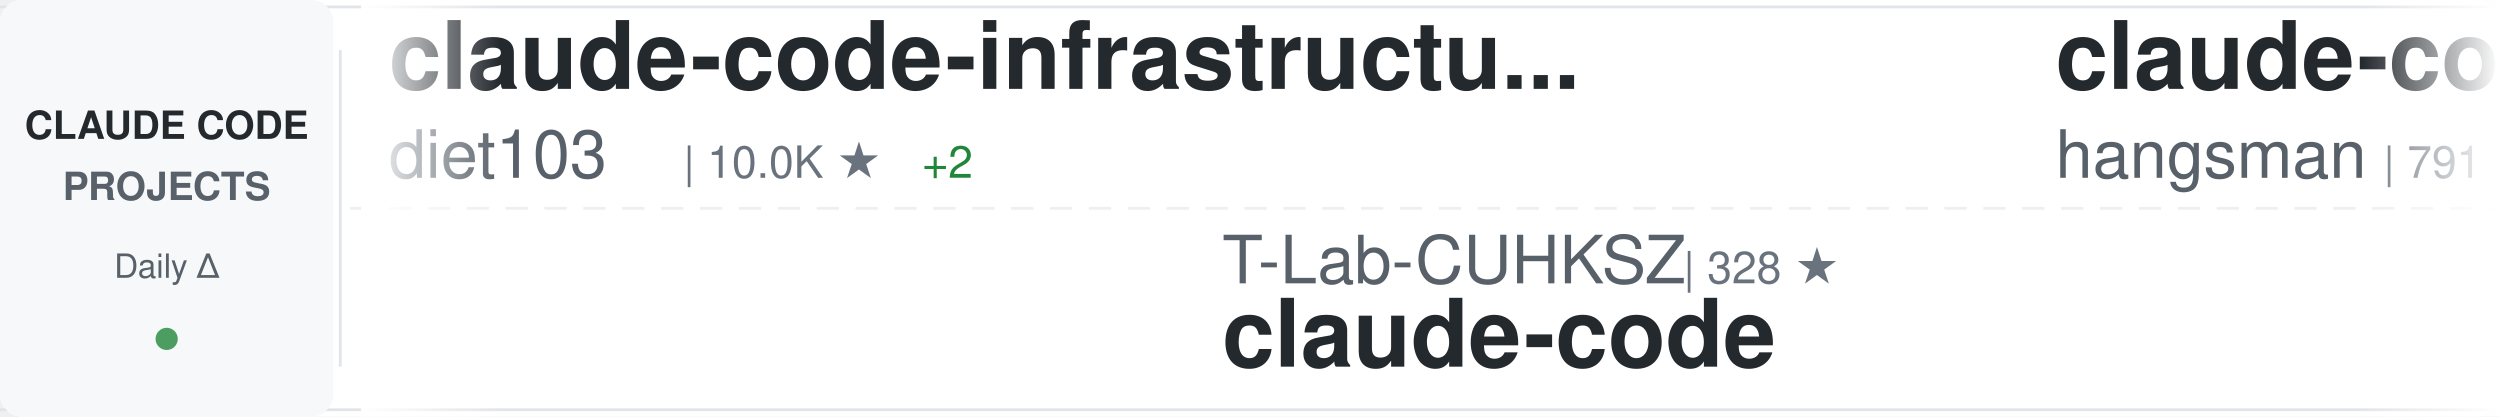
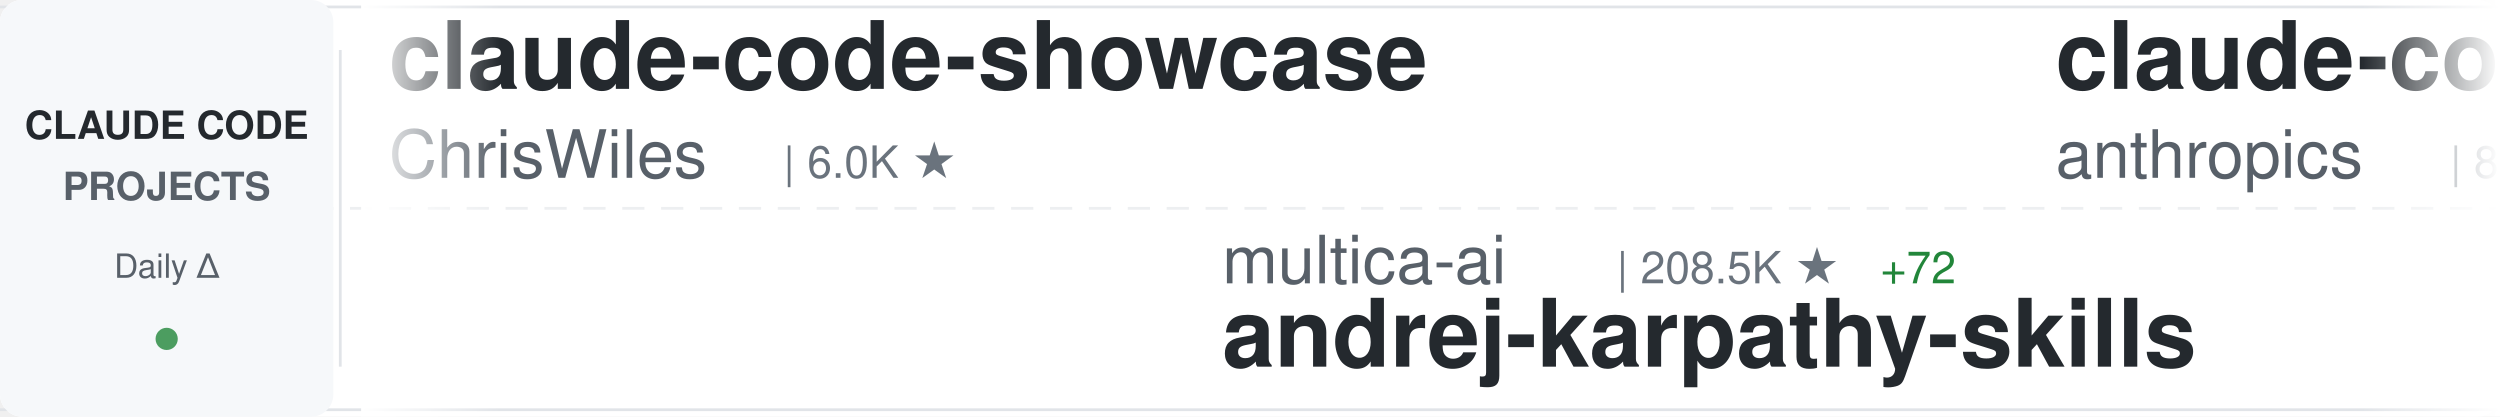
<svg xmlns="http://www.w3.org/2000/svg" width="900" height="150">
  <defs>
    <linearGradient id="awesomeLeftFade" x1="0%" y1="0%" x2="100%" y2="0%">
      <stop offset="0%" style="stop-color:#ffffff;stop-opacity:1" />
      <stop offset="100%" style="stop-color:#ffffff;stop-opacity:0" />
    </linearGradient>
    <linearGradient id="awesomeRightFade" x1="0%" y1="0%" x2="100%" y2="0%">
      <stop offset="0%" style="stop-color:#ffffff;stop-opacity:0" />
      <stop offset="100%" style="stop-color:#ffffff;stop-opacity:1" />
    </linearGradient>
  </defs>
  <rect width="900" height="150" fill="#ffffff" rx="8" />
  <rect x="0" y="2" width="900" height="1" fill="#e1e4e8" />
  <rect x="0" y="147" width="900" height="1" fill="#e1e4e8" />
  <line x1="0" y1="75" x2="900" y2="75" stroke="#e1e4e8" stroke-width="1" stroke-dasharray="8 6" opacity="0.6" />
  <rect x="0" y="0" width="120" height="150" fill="#f6f8fa" rx="8" />
  <text x="60" y="50" font-family="-apple-system, BlinkMacSystemFont, 'Segoe UI', Helvetica, Arial, sans-serif" font-size="14" font-weight="600" fill="#24292e" text-anchor="middle">CLAUDE CODE</text>
  <text x="60" y="72" font-family="-apple-system, BlinkMacSystemFont, 'Segoe UI', Helvetica, Arial, sans-serif" font-size="14" font-weight="600" fill="#586069" text-anchor="middle">PROJECTS</text>
  <text x="60" y="100" font-family="-apple-system, BlinkMacSystemFont, 'Segoe UI', Helvetica, Arial, sans-serif" font-size="12" font-weight="500" fill="#586069" text-anchor="middle">Daily Δ</text>
  <circle cx="60" cy="122" r="4" fill="#22863a" opacity="0.8" />
  <rect x="122" y="18" width="1" height="114" fill="#e1e4e8" />
  <clipPath id="awesomeTickerClip">
    <rect x="130" y="0" width="770" height="150" />
  </clipPath>
  <g clip-path="url(#awesomeTickerClip)">
    <g id="awesomeTickerItems">
      <animateTransform attributeName="transform" attributeType="XML" type="translate" from="0 0" to="-3000 0" dur="54s" repeatCount="indefinite" />
      <g transform="translate(0, 0)">
-         <text x="140" y="32" font-family="-apple-system, BlinkMacSystemFont, 'Segoe UI', Helvetica, Arial, sans-serif" font-size="34" font-weight="600" fill="#24292e">claude-code-infrastructu...</text>
-         <text x="140" y="64" font-family="-apple-system, BlinkMacSystemFont, 'Segoe UI', Helvetica, Arial, sans-serif" font-size="24" font-weight="400" fill="#586069">diet103</text>
-         <text x="246" y="64" font-family="-apple-system, BlinkMacSystemFont, 'Segoe UI', Helvetica, Arial, sans-serif" font-size="16" font-weight="500" fill="#6a737d">| 10.0K ★</text>
-         <text x="332" y="64" font-family="-apple-system, BlinkMacSystemFont, 'Segoe UI', Helvetica, Arial, sans-serif" font-size="16" font-weight="500" fill="#22863a"> +2</text>
+         <text x="140" y="32" font-family="-apple-system, BlinkMacSystemFont, 'Segoe UI', Helvetica, Arial, sans-serif" font-size="34" font-weight="600" fill="#24292e">claude-code-showcase</text>
+         <text x="140" y="64" font-family="-apple-system, BlinkMacSystemFont, 'Segoe UI', Helvetica, Arial, sans-serif" font-size="24" font-weight="400" fill="#586069">ChrisWiles</text>
+         <text x="282" y="64" font-family="-apple-system, BlinkMacSystemFont, 'Segoe UI', Helvetica, Arial, sans-serif" font-size="16" font-weight="500" fill="#6a737d">| 6.0K ★</text>
      </g>
      <g transform="translate(300, 0)">
-         <text x="140" y="102" font-family="-apple-system, BlinkMacSystemFont, 'Segoe UI', Helvetica, Arial, sans-serif" font-size="24" font-weight="400" fill="#586069">T-Lab-CUHKSZ</text>
-         <text x="306" y="102" font-family="-apple-system, BlinkMacSystemFont, 'Segoe UI', Helvetica, Arial, sans-serif" font-size="16" font-weight="500" fill="#6a737d">| 328 ★</text>
+         <text x="140" y="102" font-family="-apple-system, BlinkMacSystemFont, 'Segoe UI', Helvetica, Arial, sans-serif" font-size="24" font-weight="400" fill="#586069">multica-ai</text>
+         <text x="282" y="102" font-family="-apple-system, BlinkMacSystemFont, 'Segoe UI', Helvetica, Arial, sans-serif" font-size="16" font-weight="500" fill="#6a737d">| 208.5K ★</text>
+         <text x="377" y="102" font-family="-apple-system, BlinkMacSystemFont, 'Segoe UI', Helvetica, Arial, sans-serif" font-size="16" font-weight="500" fill="#22863a"> +72</text>
+         <text x="140" y="132" font-family="-apple-system, BlinkMacSystemFont, 'Segoe UI', Helvetica, Arial, sans-serif" font-size="34" font-weight="600" fill="#24292e">andrej-karpathy-skills</text>
+       </g>
+       <g transform="translate(600, 0)">
+         <text x="140" y="32" font-family="-apple-system, BlinkMacSystemFont, 'Segoe UI', Helvetica, Arial, sans-serif" font-size="34" font-weight="600" fill="#24292e">claude-code-action</text>
+         <text x="140" y="64" font-family="-apple-system, BlinkMacSystemFont, 'Segoe UI', Helvetica, Arial, sans-serif" font-size="24" font-weight="400" fill="#586069">anthropics</text>
+         <text x="282" y="64" font-family="-apple-system, BlinkMacSystemFont, 'Segoe UI', Helvetica, Arial, sans-serif" font-size="16" font-weight="500" fill="#6a737d">| 8.8K ★</text>
+         <text x="359" y="64" font-family="-apple-system, BlinkMacSystemFont, 'Segoe UI', Helvetica, Arial, sans-serif" font-size="16" font-weight="500" fill="#22863a"> +3</text>
+       </g>
+       <g transform="translate(900, 0)">
+         <text x="140" y="102" font-family="-apple-system, BlinkMacSystemFont, 'Segoe UI', Helvetica, Arial, sans-serif" font-size="24" font-weight="400" fill="#586069">Cranot</text>
+         <text x="234" y="102" font-family="-apple-system, BlinkMacSystemFont, 'Segoe UI', Helvetica, Arial, sans-serif" font-size="16" font-weight="500" fill="#6a737d">| 2.9K ★</text>
+         <text x="140" y="132" font-family="-apple-system, BlinkMacSystemFont, 'Segoe UI', Helvetica, Arial, sans-serif" font-size="34" font-weight="600" fill="#24292e">claude-code-guide</text>
+       </g>
+       <g transform="translate(1200, 0)">
+         <text x="140" y="32" font-family="-apple-system, BlinkMacSystemFont, 'Segoe UI', Helvetica, Arial, sans-serif" font-size="34" font-weight="600" fill="#24292e">how-claude-code-works</text>
+         <text x="140" y="64" font-family="-apple-system, BlinkMacSystemFont, 'Segoe UI', Helvetica, Arial, sans-serif" font-size="24" font-weight="400" fill="#586069">Windy3f3f3f3f</text>
+         <text x="318" y="64" font-family="-apple-system, BlinkMacSystemFont, 'Segoe UI', Helvetica, Arial, sans-serif" font-size="16" font-weight="500" fill="#6a737d">| 3.5K ★</text>
+         <text x="395" y="64" font-family="-apple-system, BlinkMacSystemFont, 'Segoe UI', Helvetica, Arial, sans-serif" font-size="16" font-weight="500" fill="#22863a"> +2</text>
+       </g>
+       <g transform="translate(1500, 0)">
+         <text x="140" y="102" font-family="-apple-system, BlinkMacSystemFont, 'Segoe UI', Helvetica, Arial, sans-serif" font-size="24" font-weight="400" fill="#586069">lowcortisolprogrammer</text>
+         <text x="414" y="102" font-family="-apple-system, BlinkMacSystemFont, 'Segoe UI', Helvetica, Arial, sans-serif" font-size="16" font-weight="500" fill="#6a737d">| 171 ★</text>
        <text x="140" y="132" font-family="-apple-system, BlinkMacSystemFont, 'Segoe UI', Helvetica, Arial, sans-serif" font-size="34" font-weight="600" fill="#24292e">claude-code</text>
      </g>
-       <g transform="translate(600, 0)">
-         <text x="140" y="32" font-family="-apple-system, BlinkMacSystemFont, 'Segoe UI', Helvetica, Arial, sans-serif" font-size="34" font-weight="600" fill="#24292e">claude-code-source</text>
-         <text x="140" y="64" font-family="-apple-system, BlinkMacSystemFont, 'Segoe UI', Helvetica, Arial, sans-serif" font-size="24" font-weight="400" fill="#586069">hangsman</text>
-         <text x="258" y="64" font-family="-apple-system, BlinkMacSystemFont, 'Segoe UI', Helvetica, Arial, sans-serif" font-size="16" font-weight="500" fill="#6a737d">| 791 ★</text>
-       </g>
-       <g transform="translate(900, 0)">
-         <text x="140" y="102" font-family="-apple-system, BlinkMacSystemFont, 'Segoe UI', Helvetica, Arial, sans-serif" font-size="24" font-weight="400" fill="#586069">lorryjovens-hub</text>
-         <text x="342" y="102" font-family="-apple-system, BlinkMacSystemFont, 'Segoe UI', Helvetica, Arial, sans-serif" font-size="16" font-weight="500" fill="#6a737d">| 1.7K ★</text>
-         <text x="419" y="102" font-family="-apple-system, BlinkMacSystemFont, 'Segoe UI', Helvetica, Arial, sans-serif" font-size="16" font-weight="500" fill="#cb2431"> -1</text>
-         <text x="140" y="132" font-family="-apple-system, BlinkMacSystemFont, 'Segoe UI', Helvetica, Arial, sans-serif" font-size="34" font-weight="600" fill="#24292e">claude-code-rust</text>
-       </g>
-       <g transform="translate(1200, 0)">
-         <text x="140" y="32" font-family="-apple-system, BlinkMacSystemFont, 'Segoe UI', Helvetica, Arial, sans-serif" font-size="34" font-weight="600" fill="#24292e">claude-code-guide</text>
-         <text x="140" y="64" font-family="-apple-system, BlinkMacSystemFont, 'Segoe UI', Helvetica, Arial, sans-serif" font-size="24" font-weight="400" fill="#586069">zebbern</text>
-         <text x="246" y="64" font-family="-apple-system, BlinkMacSystemFont, 'Segoe UI', Helvetica, Arial, sans-serif" font-size="16" font-weight="500" fill="#6a737d">| 4.6K ★</text>
-       </g>
-       <g transform="translate(1500, 0)">
-         <text x="140" y="102" font-family="-apple-system, BlinkMacSystemFont, 'Segoe UI', Helvetica, Arial, sans-serif" font-size="24" font-weight="400" fill="#586069">davila7</text>
-         <text x="246" y="102" font-family="-apple-system, BlinkMacSystemFont, 'Segoe UI', Helvetica, Arial, sans-serif" font-size="16" font-weight="500" fill="#6a737d">| 30.4K ★</text>
-         <text x="332" y="102" font-family="-apple-system, BlinkMacSystemFont, 'Segoe UI', Helvetica, Arial, sans-serif" font-size="16" font-weight="500" fill="#22863a"> +1</text>
-         <text x="140" y="132" font-family="-apple-system, BlinkMacSystemFont, 'Segoe UI', Helvetica, Arial, sans-serif" font-size="34" font-weight="600" fill="#24292e">claude-code-templates</text>
-       </g>
      <g transform="translate(1800, 0)">
-         <text x="140" y="32" font-family="-apple-system, BlinkMacSystemFont, 'Segoe UI', Helvetica, Arial, sans-serif" font-size="34" font-weight="600" fill="#24292e">awesome-claude-code</text>
-         <text x="140" y="64" font-family="-apple-system, BlinkMacSystemFont, 'Segoe UI', Helvetica, Arial, sans-serif" font-size="24" font-weight="400" fill="#586069">jqueryscript</text>
-         <text x="306" y="64" font-family="-apple-system, BlinkMacSystemFont, 'Segoe UI', Helvetica, Arial, sans-serif" font-size="16" font-weight="500" fill="#6a737d">| 505 ★</text>
+         <text x="140" y="32" font-family="-apple-system, BlinkMacSystemFont, 'Segoe UI', Helvetica, Arial, sans-serif" font-size="34" font-weight="600" fill="#24292e">claude-code-hub</text>
+         <text x="140" y="64" font-family="-apple-system, BlinkMacSystemFont, 'Segoe UI', Helvetica, Arial, sans-serif" font-size="24" font-weight="400" fill="#586069">ding113</text>
+         <text x="246" y="64" font-family="-apple-system, BlinkMacSystemFont, 'Segoe UI', Helvetica, Arial, sans-serif" font-size="16" font-weight="500" fill="#6a737d">| 3.3K ★</text>
+         <text x="323" y="64" font-family="-apple-system, BlinkMacSystemFont, 'Segoe UI', Helvetica, Arial, sans-serif" font-size="16" font-weight="500" fill="#cb2431"> -1</text>
      </g>
      <g transform="translate(2100, 0)">
-         <text x="140" y="102" font-family="-apple-system, BlinkMacSystemFont, 'Segoe UI', Helvetica, Arial, sans-serif" font-size="24" font-weight="400" fill="#586069">huangjia2019</text>
-         <text x="306" y="102" font-family="-apple-system, BlinkMacSystemFont, 'Segoe UI', Helvetica, Arial, sans-serif" font-size="16" font-weight="500" fill="#6a737d">| 1.1K ★</text>
-         <text x="140" y="132" font-family="-apple-system, BlinkMacSystemFont, 'Segoe UI', Helvetica, Arial, sans-serif" font-size="34" font-weight="600" fill="#24292e">claude-code-engineering</text>
+         <text x="140" y="102" font-family="-apple-system, BlinkMacSystemFont, 'Segoe UI', Helvetica, Arial, sans-serif" font-size="24" font-weight="400" fill="#586069">asgeirtj</text>
+         <text x="258" y="102" font-family="-apple-system, BlinkMacSystemFont, 'Segoe UI', Helvetica, Arial, sans-serif" font-size="16" font-weight="500" fill="#6a737d">| 63.8K ★</text>
+         <text x="344" y="102" font-family="-apple-system, BlinkMacSystemFont, 'Segoe UI', Helvetica, Arial, sans-serif" font-size="16" font-weight="500" fill="#22863a"> +13</text>
+         <text x="140" y="132" font-family="-apple-system, BlinkMacSystemFont, 'Segoe UI', Helvetica, Arial, sans-serif" font-size="34" font-weight="600" fill="#24292e">system_prompts_leaks</text>
      </g>
      <g transform="translate(2400, 0)">
-         <text x="140" y="32" font-family="-apple-system, BlinkMacSystemFont, 'Segoe UI', Helvetica, Arial, sans-serif" font-size="34" font-weight="600" fill="#24292e">claude-code-my-workflow</text>
-         <text x="140" y="64" font-family="-apple-system, BlinkMacSystemFont, 'Segoe UI', Helvetica, Arial, sans-serif" font-size="24" font-weight="400" fill="#586069">pedrohcgs</text>
-         <text x="270" y="64" font-family="-apple-system, BlinkMacSystemFont, 'Segoe UI', Helvetica, Arial, sans-serif" font-size="16" font-weight="500" fill="#6a737d">| 1.5K ★</text>
+         <text x="140" y="32" font-family="-apple-system, BlinkMacSystemFont, 'Segoe UI', Helvetica, Arial, sans-serif" font-size="34" font-weight="600" fill="#24292e">skills</text>
+         <text x="140" y="64" font-family="-apple-system, BlinkMacSystemFont, 'Segoe UI', Helvetica, Arial, sans-serif" font-size="24" font-weight="400" fill="#586069">anthropics</text>
+         <text x="282" y="64" font-family="-apple-system, BlinkMacSystemFont, 'Segoe UI', Helvetica, Arial, sans-serif" font-size="16" font-weight="500" fill="#6a737d">| 172.4K ★</text>
+         <text x="377" y="64" font-family="-apple-system, BlinkMacSystemFont, 'Segoe UI', Helvetica, Arial, sans-serif" font-size="16" font-weight="500" fill="#22863a"> +62</text>
      </g>
      <g transform="translate(2700, 0)">
-         <text x="140" y="102" font-family="-apple-system, BlinkMacSystemFont, 'Segoe UI', Helvetica, Arial, sans-serif" font-size="24" font-weight="400" fill="#586069">isboyjc</text>
-         <text x="246" y="102" font-family="-apple-system, BlinkMacSystemFont, 'Segoe UI', Helvetica, Arial, sans-serif" font-size="16" font-weight="500" fill="#6a737d">| 162 ★</text>
+         <text x="140" y="102" font-family="-apple-system, BlinkMacSystemFont, 'Segoe UI', Helvetica, Arial, sans-serif" font-size="24" font-weight="400" fill="#586069">VineeTagarwaL-code</text>
+         <text x="378" y="102" font-family="-apple-system, BlinkMacSystemFont, 'Segoe UI', Helvetica, Arial, sans-serif" font-size="16" font-weight="500" fill="#6a737d">| 274 ★</text>
        <text x="140" y="132" font-family="-apple-system, BlinkMacSystemFont, 'Segoe UI', Helvetica, Arial, sans-serif" font-size="34" font-weight="600" fill="#24292e">claude-code</text>
      </g>
      <g transform="translate(3000, 0)">
-         <text x="140" y="32" font-family="-apple-system, BlinkMacSystemFont, 'Segoe UI', Helvetica, Arial, sans-serif" font-size="34" font-weight="600" fill="#24292e">claude-code-infrastructu...</text>
-         <text x="140" y="64" font-family="-apple-system, BlinkMacSystemFont, 'Segoe UI', Helvetica, Arial, sans-serif" font-size="24" font-weight="400" fill="#586069">diet103</text>
-         <text x="246" y="64" font-family="-apple-system, BlinkMacSystemFont, 'Segoe UI', Helvetica, Arial, sans-serif" font-size="16" font-weight="500" fill="#6a737d">| 10.0K ★</text>
-         <text x="332" y="64" font-family="-apple-system, BlinkMacSystemFont, 'Segoe UI', Helvetica, Arial, sans-serif" font-size="16" font-weight="500" fill="#22863a"> +2</text>
+         <text x="140" y="32" font-family="-apple-system, BlinkMacSystemFont, 'Segoe UI', Helvetica, Arial, sans-serif" font-size="34" font-weight="600" fill="#24292e">claude-code-showcase</text>
+         <text x="140" y="64" font-family="-apple-system, BlinkMacSystemFont, 'Segoe UI', Helvetica, Arial, sans-serif" font-size="24" font-weight="400" fill="#586069">ChrisWiles</text>
+         <text x="282" y="64" font-family="-apple-system, BlinkMacSystemFont, 'Segoe UI', Helvetica, Arial, sans-serif" font-size="16" font-weight="500" fill="#6a737d">| 6.0K ★</text>
      </g>
      <g transform="translate(3300, 0)">
-         <text x="140" y="102" font-family="-apple-system, BlinkMacSystemFont, 'Segoe UI', Helvetica, Arial, sans-serif" font-size="24" font-weight="400" fill="#586069">T-Lab-CUHKSZ</text>
-         <text x="306" y="102" font-family="-apple-system, BlinkMacSystemFont, 'Segoe UI', Helvetica, Arial, sans-serif" font-size="16" font-weight="500" fill="#6a737d">| 328 ★</text>
-         <text x="140" y="132" font-family="-apple-system, BlinkMacSystemFont, 'Segoe UI', Helvetica, Arial, sans-serif" font-size="34" font-weight="600" fill="#24292e">claude-code</text>
+         <text x="140" y="102" font-family="-apple-system, BlinkMacSystemFont, 'Segoe UI', Helvetica, Arial, sans-serif" font-size="24" font-weight="400" fill="#586069">multica-ai</text>
+         <text x="282" y="102" font-family="-apple-system, BlinkMacSystemFont, 'Segoe UI', Helvetica, Arial, sans-serif" font-size="16" font-weight="500" fill="#6a737d">| 208.5K ★</text>
+         <text x="377" y="102" font-family="-apple-system, BlinkMacSystemFont, 'Segoe UI', Helvetica, Arial, sans-serif" font-size="16" font-weight="500" fill="#22863a"> +72</text>
+         <text x="140" y="132" font-family="-apple-system, BlinkMacSystemFont, 'Segoe UI', Helvetica, Arial, sans-serif" font-size="34" font-weight="600" fill="#24292e">andrej-karpathy-skills</text>
      </g>
      <g transform="translate(3600, 0)">
-         <text x="140" y="32" font-family="-apple-system, BlinkMacSystemFont, 'Segoe UI', Helvetica, Arial, sans-serif" font-size="34" font-weight="600" fill="#24292e">claude-code-source</text>
-         <text x="140" y="64" font-family="-apple-system, BlinkMacSystemFont, 'Segoe UI', Helvetica, Arial, sans-serif" font-size="24" font-weight="400" fill="#586069">hangsman</text>
-         <text x="258" y="64" font-family="-apple-system, BlinkMacSystemFont, 'Segoe UI', Helvetica, Arial, sans-serif" font-size="16" font-weight="500" fill="#6a737d">| 791 ★</text>
+         <text x="140" y="32" font-family="-apple-system, BlinkMacSystemFont, 'Segoe UI', Helvetica, Arial, sans-serif" font-size="34" font-weight="600" fill="#24292e">claude-code-action</text>
+         <text x="140" y="64" font-family="-apple-system, BlinkMacSystemFont, 'Segoe UI', Helvetica, Arial, sans-serif" font-size="24" font-weight="400" fill="#586069">anthropics</text>
+         <text x="282" y="64" font-family="-apple-system, BlinkMacSystemFont, 'Segoe UI', Helvetica, Arial, sans-serif" font-size="16" font-weight="500" fill="#6a737d">| 8.8K ★</text>
+         <text x="359" y="64" font-family="-apple-system, BlinkMacSystemFont, 'Segoe UI', Helvetica, Arial, sans-serif" font-size="16" font-weight="500" fill="#22863a"> +3</text>
      </g>
      <g transform="translate(3900, 0)">
-         <text x="140" y="102" font-family="-apple-system, BlinkMacSystemFont, 'Segoe UI', Helvetica, Arial, sans-serif" font-size="24" font-weight="400" fill="#586069">lorryjovens-hub</text>
-         <text x="342" y="102" font-family="-apple-system, BlinkMacSystemFont, 'Segoe UI', Helvetica, Arial, sans-serif" font-size="16" font-weight="500" fill="#6a737d">| 1.7K ★</text>
-         <text x="419" y="102" font-family="-apple-system, BlinkMacSystemFont, 'Segoe UI', Helvetica, Arial, sans-serif" font-size="16" font-weight="500" fill="#cb2431"> -1</text>
-         <text x="140" y="132" font-family="-apple-system, BlinkMacSystemFont, 'Segoe UI', Helvetica, Arial, sans-serif" font-size="34" font-weight="600" fill="#24292e">claude-code-rust</text>
+         <text x="140" y="102" font-family="-apple-system, BlinkMacSystemFont, 'Segoe UI', Helvetica, Arial, sans-serif" font-size="24" font-weight="400" fill="#586069">Cranot</text>
+         <text x="234" y="102" font-family="-apple-system, BlinkMacSystemFont, 'Segoe UI', Helvetica, Arial, sans-serif" font-size="16" font-weight="500" fill="#6a737d">| 2.9K ★</text>
+         <text x="140" y="132" font-family="-apple-system, BlinkMacSystemFont, 'Segoe UI', Helvetica, Arial, sans-serif" font-size="34" font-weight="600" fill="#24292e">claude-code-guide</text>
      </g>
    </g>
  </g>
  <rect x="130" y="0" width="50" height="150" fill="url(#awesomeLeftFade)" />
  <rect x="850" y="0" width="50" height="150" fill="url(#awesomeRightFade)" />
</svg>
